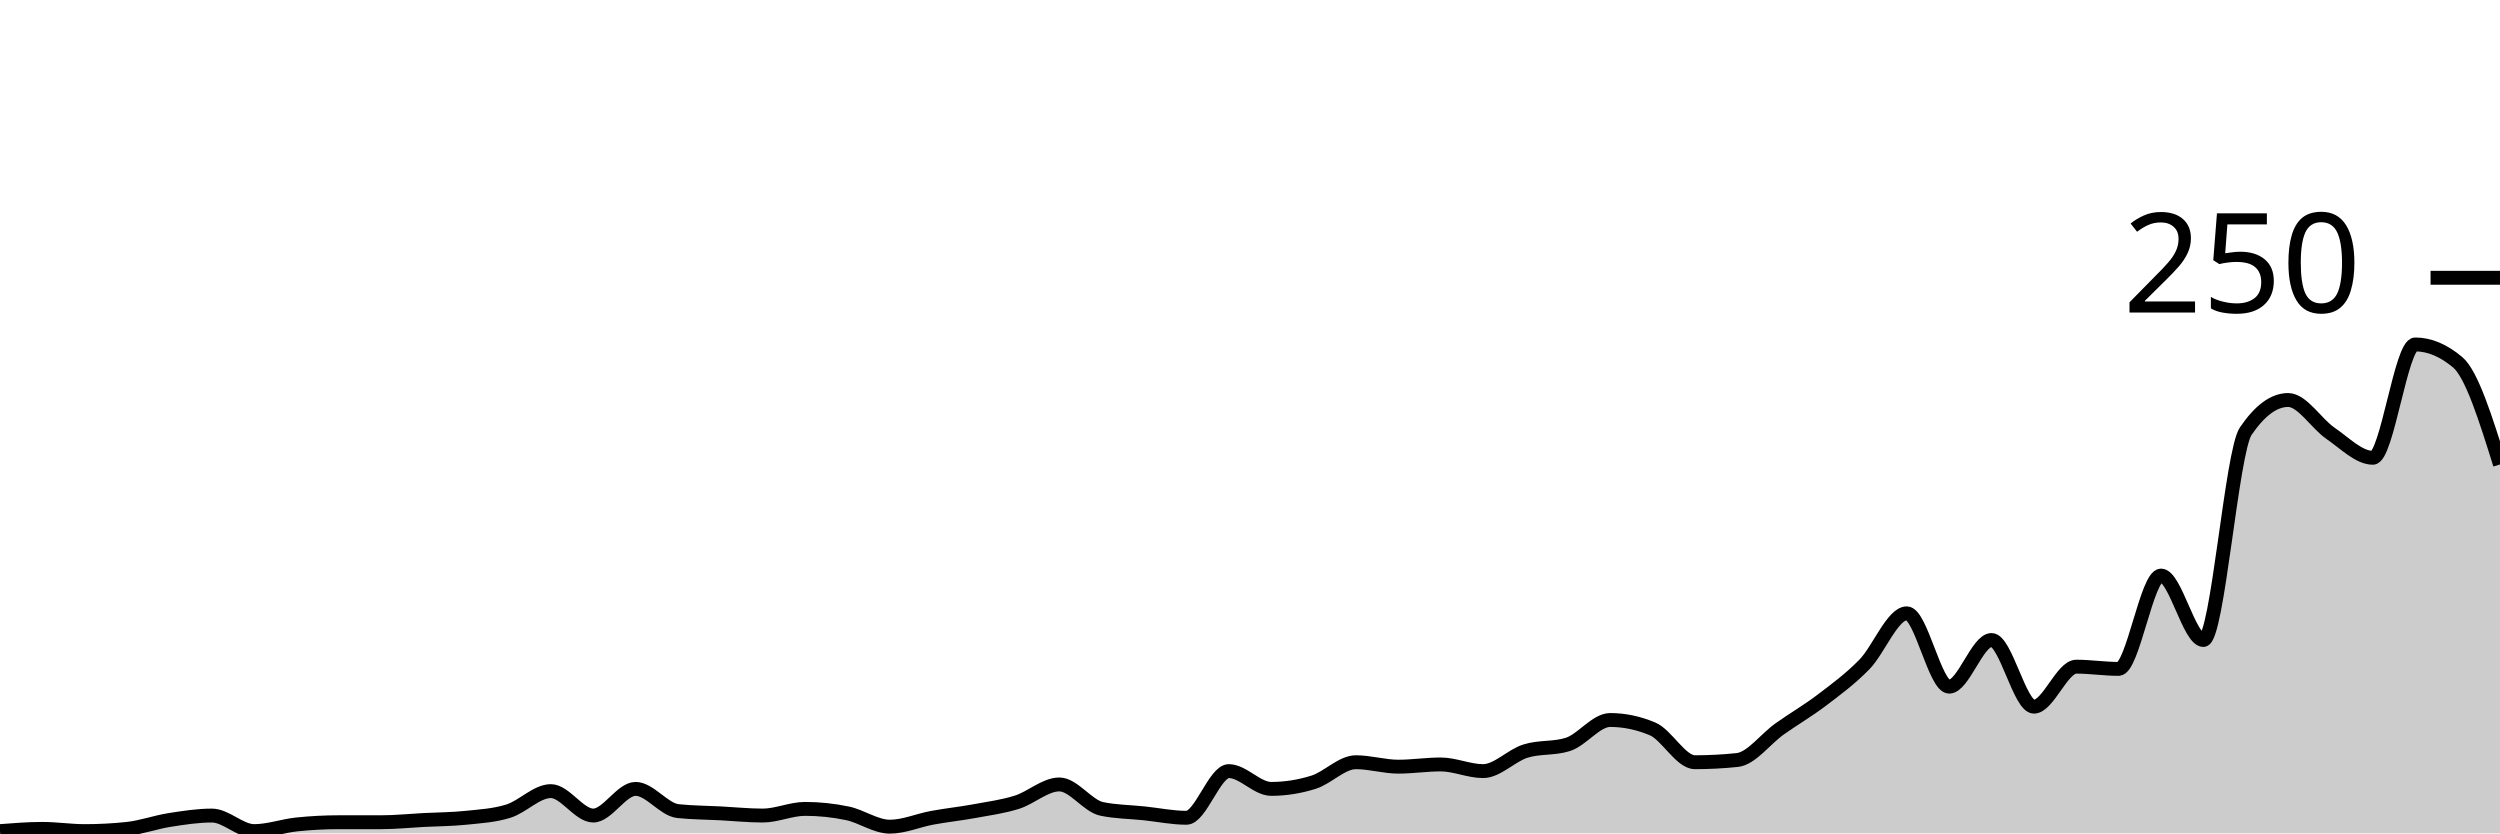
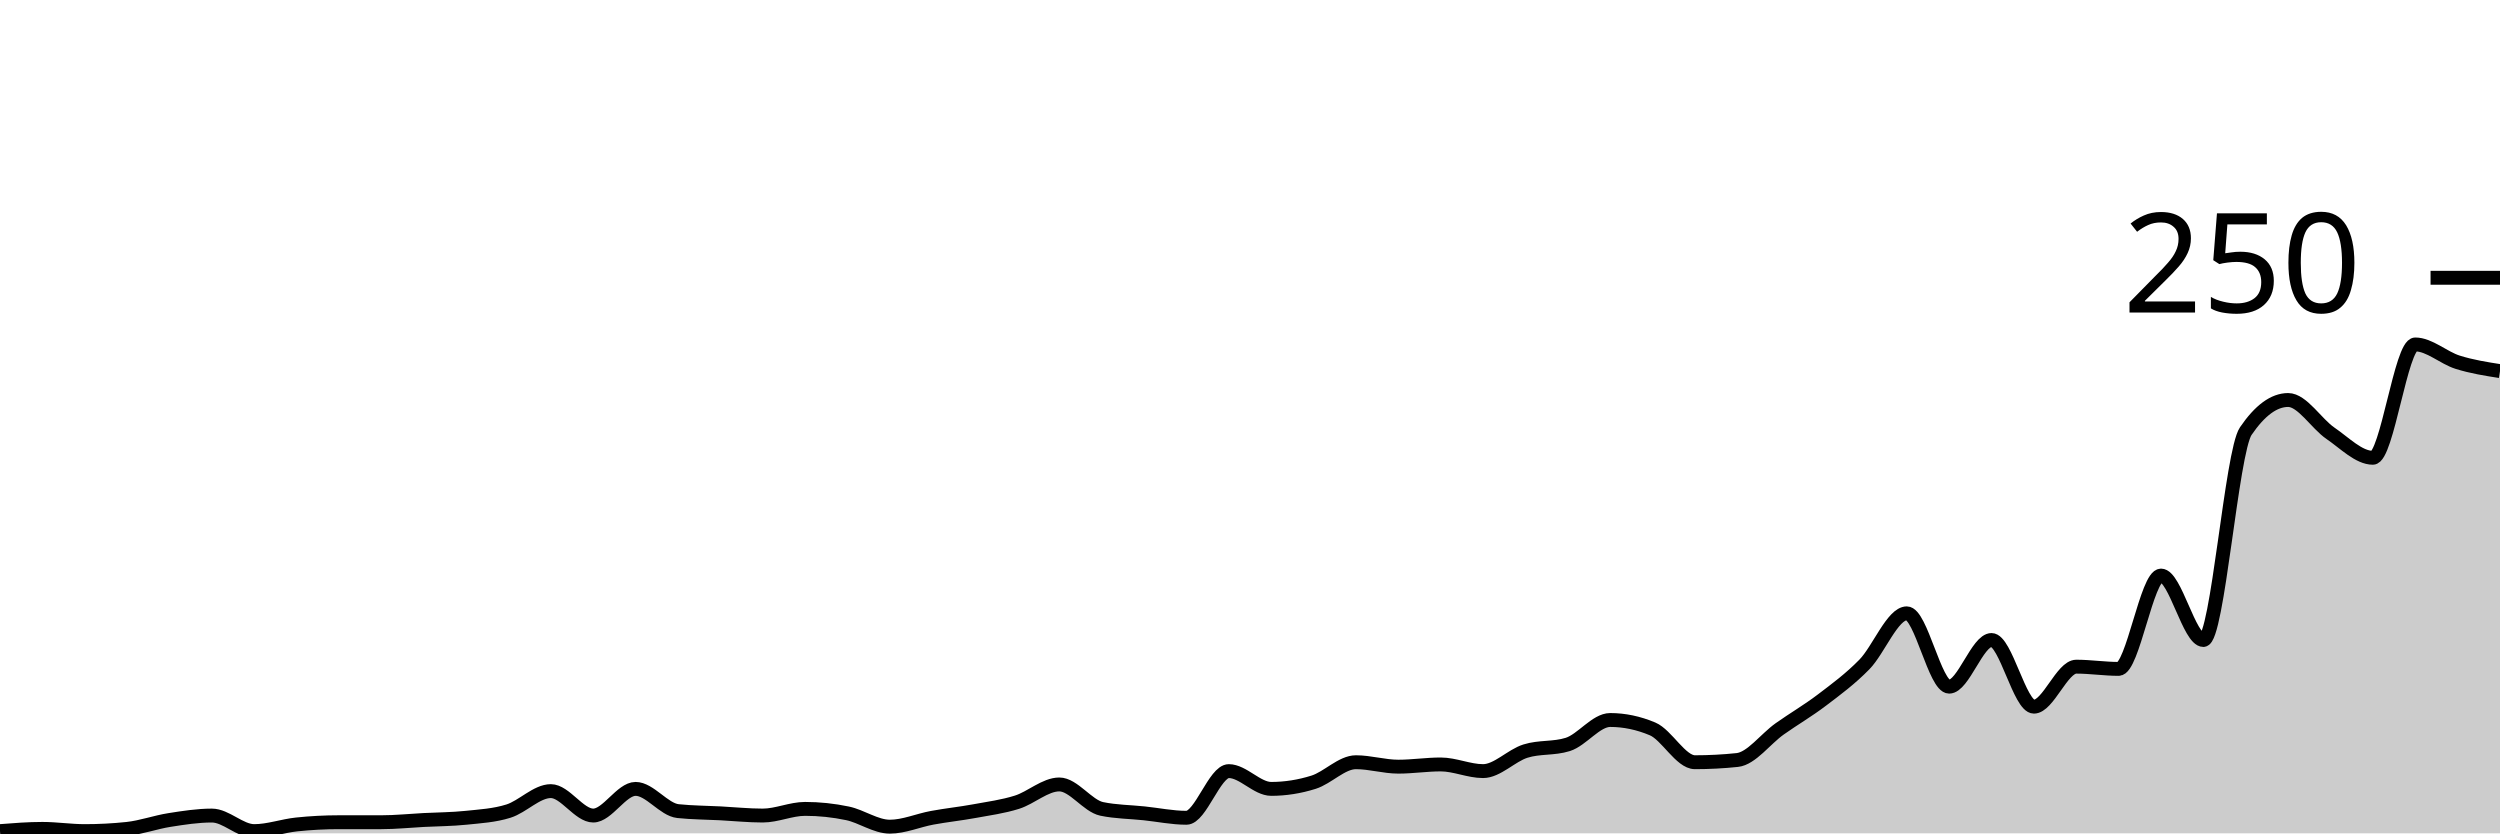
<svg xmlns="http://www.w3.org/2000/svg" viewBox="0 0 180 60">
  <g transform="translate(0,20)">
-     <path class="area" fill="rgba(0, 0, 0, 0.2)" d="M0,39.84C1.017,39.76,2.034,39.68,3.051,39.68C4.068,39.68,5.085,39.84,6.102,39.84C7.119,39.84,8.136,39.787,9.153,39.68C10.169,39.573,11.186,39.2,12.203,39.04C13.22,38.88,14.237,38.72,15.254,38.72C16.271,38.72,17.288,39.84,18.305,39.84C19.322,39.84,20.339,39.467,21.356,39.36C22.373,39.253,23.39,39.2,24.407,39.2C25.424,39.2,26.441,39.2,27.458,39.2C28.475,39.2,29.492,39.093,30.508,39.04C31.525,38.987,32.542,38.987,33.559,38.88C34.576,38.773,35.593,38.72,36.61,38.4C37.627,38.08,38.644,36.96,39.661,36.96C40.678,36.96,41.695,38.72,42.712,38.72C43.729,38.72,44.746,36.8,45.763,36.8C46.78,36.8,47.797,38.293,48.814,38.4C49.831,38.507,50.847,38.507,51.864,38.56C52.881,38.613,53.898,38.72,54.915,38.72C55.932,38.72,56.949,38.24,57.966,38.24C58.983,38.24,60,38.347,61.017,38.56C62.034,38.773,63.051,39.52,64.068,39.52C65.085,39.52,66.102,39.067,67.119,38.88C68.136,38.693,69.153,38.587,70.169,38.4C71.186,38.213,72.203,38.08,73.22,37.76C74.237,37.44,75.254,36.48,76.271,36.48C77.288,36.48,78.305,38.027,79.322,38.24C80.339,38.453,81.356,38.453,82.373,38.56C83.39,38.667,84.407,38.88,85.424,38.88C86.441,38.88,87.458,35.52,88.475,35.52C89.492,35.52,90.508,36.8,91.525,36.8C92.542,36.8,93.559,36.64,94.576,36.32C95.593,36,96.61,34.88,97.627,34.88C98.644,34.88,99.661,35.2,100.678,35.2C101.695,35.2,102.712,35.04,103.729,35.04C104.746,35.04,105.763,35.52,106.78,35.52C107.797,35.52,108.814,34.4,109.831,34.08C110.847,33.76,111.864,33.92,112.881,33.6C113.898,33.28,114.915,31.84,115.932,31.84C116.949,31.84,117.966,32.053,118.983,32.48C120,32.907,121.017,34.88,122.034,34.88C123.051,34.88,124.068,34.827,125.085,34.72C126.102,34.613,127.119,33.2,128.136,32.48C129.153,31.76,130.169,31.173,131.186,30.4C132.203,29.627,133.22,28.88,134.237,27.84C135.254,26.8,136.271,24.16,137.288,24.16C138.305,24.16,139.322,29.44,140.339,29.44C141.356,29.44,142.373,26.08,143.39,26.08C144.407,26.08,145.424,30.88,146.441,30.88C147.458,30.88,148.475,28,149.492,28C150.508,28,151.525,28.16,152.542,28.16C153.559,28.16,154.576,21.44,155.593,21.44C156.61,21.44,157.627,26.08,158.644,26.08C159.661,26.08,160.678,12.533,161.695,11.04C162.712,9.547,163.729,8.8,164.746,8.8C165.763,8.8,166.78,10.507,167.797,11.2C168.814,11.893,169.831,12.96,170.847,12.96C171.864,12.96,172.881,4.8,173.898,4.8C174.915,4.8,175.932,5.227,176.949,6.08C177.966,6.933,178.983,10.187,180,13.44L180,40C178.983,40,177.966,40,176.949,40C175.932,40,174.915,40,173.898,40C172.881,40,171.864,40,170.847,40C169.831,40,168.814,40,167.797,40C166.78,40,165.763,40,164.746,40C163.729,40,162.712,40,161.695,40C160.678,40,159.661,40,158.644,40C157.627,40,156.61,40,155.593,40C154.576,40,153.559,40,152.542,40C151.525,40,150.508,40,149.492,40C148.475,40,147.458,40,146.441,40C145.424,40,144.407,40,143.39,40C142.373,40,141.356,40,140.339,40C139.322,40,138.305,40,137.288,40C136.271,40,135.254,40,134.237,40C133.22,40,132.203,40,131.186,40C130.169,40,129.153,40,128.136,40C127.119,40,126.102,40,125.085,40C124.068,40,123.051,40,122.034,40C121.017,40,120,40,118.983,40C117.966,40,116.949,40,115.932,40C114.915,40,113.898,40,112.881,40C111.864,40,110.847,40,109.831,40C108.814,40,107.797,40,106.78,40C105.763,40,104.746,40,103.729,40C102.712,40,101.695,40,100.678,40C99.661,40,98.644,40,97.627,40C96.61,40,95.593,40,94.576,40C93.559,40,92.542,40,91.525,40C90.508,40,89.492,40,88.475,40C87.458,40,86.441,40,85.424,40C84.407,40,83.39,40,82.373,40C81.356,40,80.339,40,79.322,40C78.305,40,77.288,40,76.271,40C75.254,40,74.237,40,73.22,40C72.203,40,71.186,40,70.169,40C69.153,40,68.136,40,67.119,40C66.102,40,65.085,40,64.068,40C63.051,40,62.034,40,61.017,40C60,40,58.983,40,57.966,40C56.949,40,55.932,40,54.915,40C53.898,40,52.881,40,51.864,40C50.847,40,49.831,40,48.814,40C47.797,40,46.78,40,45.763,40C44.746,40,43.729,40,42.712,40C41.695,40,40.678,40,39.661,40C38.644,40,37.627,40,36.61,40C35.593,40,34.576,40,33.559,40C32.542,40,31.525,40,30.508,40C29.492,40,28.475,40,27.458,40C26.441,40,25.424,40,24.407,40C23.39,40,22.373,40,21.356,40C20.339,40,19.322,40,18.305,40C17.288,40,16.271,40,15.254,40C14.237,40,13.22,40,12.203,40C11.186,40,10.169,40,9.153,40C8.136,40,7.119,40,6.102,40C5.085,40,4.068,40,3.051,40C2.034,40,1.017,40,0,40Z" />
-     <path class="line" stroke="black" fill="none" d="M0,39.84C1.017,39.76,2.034,39.68,3.051,39.68C4.068,39.68,5.085,39.84,6.102,39.84C7.119,39.84,8.136,39.787,9.153,39.68C10.169,39.573,11.186,39.2,12.203,39.04C13.22,38.88,14.237,38.72,15.254,38.72C16.271,38.72,17.288,39.84,18.305,39.84C19.322,39.84,20.339,39.467,21.356,39.36C22.373,39.253,23.39,39.2,24.407,39.2C25.424,39.2,26.441,39.2,27.458,39.2C28.475,39.2,29.492,39.093,30.508,39.04C31.525,38.987,32.542,38.987,33.559,38.88C34.576,38.773,35.593,38.72,36.61,38.4C37.627,38.08,38.644,36.96,39.661,36.96C40.678,36.96,41.695,38.72,42.712,38.72C43.729,38.72,44.746,36.8,45.763,36.8C46.78,36.8,47.797,38.293,48.814,38.4C49.831,38.507,50.847,38.507,51.864,38.56C52.881,38.613,53.898,38.72,54.915,38.72C55.932,38.72,56.949,38.24,57.966,38.24C58.983,38.24,60,38.347,61.017,38.56C62.034,38.773,63.051,39.52,64.068,39.52C65.085,39.52,66.102,39.067,67.119,38.88C68.136,38.693,69.153,38.587,70.169,38.4C71.186,38.213,72.203,38.08,73.22,37.76C74.237,37.44,75.254,36.48,76.271,36.48C77.288,36.48,78.305,38.027,79.322,38.24C80.339,38.453,81.356,38.453,82.373,38.56C83.39,38.667,84.407,38.88,85.424,38.88C86.441,38.88,87.458,35.52,88.475,35.52C89.492,35.52,90.508,36.8,91.525,36.8C92.542,36.8,93.559,36.64,94.576,36.32C95.593,36,96.61,34.88,97.627,34.88C98.644,34.88,99.661,35.2,100.678,35.2C101.695,35.2,102.712,35.04,103.729,35.04C104.746,35.04,105.763,35.52,106.78,35.52C107.797,35.52,108.814,34.4,109.831,34.08C110.847,33.76,111.864,33.92,112.881,33.6C113.898,33.28,114.915,31.84,115.932,31.84C116.949,31.84,117.966,32.053,118.983,32.48C120,32.907,121.017,34.88,122.034,34.88C123.051,34.88,124.068,34.827,125.085,34.72C126.102,34.613,127.119,33.2,128.136,32.48C129.153,31.76,130.169,31.173,131.186,30.4C132.203,29.627,133.22,28.88,134.237,27.84C135.254,26.8,136.271,24.16,137.288,24.16C138.305,24.16,139.322,29.44,140.339,29.44C141.356,29.44,142.373,26.08,143.39,26.08C144.407,26.08,145.424,30.88,146.441,30.88C147.458,30.88,148.475,28,149.492,28C150.508,28,151.525,28.16,152.542,28.16C153.559,28.16,154.576,21.44,155.593,21.44C156.61,21.44,157.627,26.08,158.644,26.08C159.661,26.08,160.678,12.533,161.695,11.04C162.712,9.547,163.729,8.8,164.746,8.8C165.763,8.8,166.78,10.507,167.797,11.2C168.814,11.893,169.831,12.96,170.847,12.96C171.864,12.96,172.881,4.8,173.898,4.8C174.915,4.8,175.932,5.227,176.949,6.08C177.966,6.933,178.983,10.187,180,13.44" />
+     <path class="area" fill="rgba(0, 0, 0, 0.2)" d="M0,39.84C1.017,39.76,2.034,39.68,3.051,39.68C4.068,39.68,5.085,39.84,6.102,39.84C7.119,39.84,8.136,39.787,9.153,39.68C10.169,39.573,11.186,39.2,12.203,39.04C13.22,38.88,14.237,38.72,15.254,38.72C16.271,38.72,17.288,39.84,18.305,39.84C19.322,39.84,20.339,39.467,21.356,39.36C22.373,39.253,23.39,39.2,24.407,39.2C25.424,39.2,26.441,39.2,27.458,39.2C28.475,39.2,29.492,39.093,30.508,39.04C31.525,38.987,32.542,38.987,33.559,38.88C34.576,38.773,35.593,38.72,36.61,38.4C37.627,38.08,38.644,36.96,39.661,36.96C40.678,36.96,41.695,38.72,42.712,38.72C43.729,38.72,44.746,36.8,45.763,36.8C46.78,36.8,47.797,38.293,48.814,38.4C49.831,38.507,50.847,38.507,51.864,38.56C52.881,38.613,53.898,38.72,54.915,38.72C55.932,38.72,56.949,38.24,57.966,38.24C58.983,38.24,60,38.347,61.017,38.56C62.034,38.773,63.051,39.52,64.068,39.52C65.085,39.52,66.102,39.067,67.119,38.88C68.136,38.693,69.153,38.587,70.169,38.4C71.186,38.213,72.203,38.08,73.22,37.76C74.237,37.44,75.254,36.48,76.271,36.48C77.288,36.48,78.305,38.027,79.322,38.24C80.339,38.453,81.356,38.453,82.373,38.56C83.39,38.667,84.407,38.88,85.424,38.88C86.441,38.88,87.458,35.52,88.475,35.52C89.492,35.52,90.508,36.8,91.525,36.8C92.542,36.8,93.559,36.64,94.576,36.32C95.593,36,96.61,34.88,97.627,34.88C98.644,34.88,99.661,35.2,100.678,35.2C101.695,35.2,102.712,35.04,103.729,35.04C104.746,35.04,105.763,35.52,106.78,35.52C107.797,35.52,108.814,34.4,109.831,34.08C110.847,33.76,111.864,33.92,112.881,33.6C113.898,33.28,114.915,31.84,115.932,31.84C116.949,31.84,117.966,32.053,118.983,32.48C120,32.907,121.017,34.88,122.034,34.88C123.051,34.88,124.068,34.827,125.085,34.72C126.102,34.613,127.119,33.2,128.136,32.48C129.153,31.76,130.169,31.173,131.186,30.4C132.203,29.627,133.22,28.88,134.237,27.84C135.254,26.8,136.271,24.16,137.288,24.16C138.305,24.16,139.322,29.44,140.339,29.44C141.356,29.44,142.373,26.08,143.39,26.08C144.407,26.08,145.424,30.88,146.441,30.88C147.458,30.88,148.475,28,149.492,28C150.508,28,151.525,28.16,152.542,28.16C153.559,28.16,154.576,21.44,155.593,21.44C156.61,21.44,157.627,26.08,158.644,26.08C159.661,26.08,160.678,12.533,161.695,11.04C162.712,9.547,163.729,8.8,164.746,8.8C165.763,8.8,166.78,10.507,167.797,11.2C168.814,11.893,169.831,12.96,170.847,12.96C171.864,12.96,172.881,4.8,173.898,4.8C174.915,4.8,175.932,5.76,176.949,6.08C177.966,6.4,178.983,6.56,180,6.72L180,40C178.983,40,177.966,40,176.949,40C175.932,40,174.915,40,173.898,40C172.881,40,171.864,40,170.847,40C169.831,40,168.814,40,167.797,40C166.78,40,165.763,40,164.746,40C163.729,40,162.712,40,161.695,40C160.678,40,159.661,40,158.644,40C157.627,40,156.61,40,155.593,40C154.576,40,153.559,40,152.542,40C151.525,40,150.508,40,149.492,40C148.475,40,147.458,40,146.441,40C145.424,40,144.407,40,143.39,40C142.373,40,141.356,40,140.339,40C139.322,40,138.305,40,137.288,40C136.271,40,135.254,40,134.237,40C133.22,40,132.203,40,131.186,40C130.169,40,129.153,40,128.136,40C127.119,40,126.102,40,125.085,40C124.068,40,123.051,40,122.034,40C121.017,40,120,40,118.983,40C117.966,40,116.949,40,115.932,40C114.915,40,113.898,40,112.881,40C111.864,40,110.847,40,109.831,40C108.814,40,107.797,40,106.78,40C105.763,40,104.746,40,103.729,40C102.712,40,101.695,40,100.678,40C99.661,40,98.644,40,97.627,40C96.61,40,95.593,40,94.576,40C93.559,40,92.542,40,91.525,40C90.508,40,89.492,40,88.475,40C87.458,40,86.441,40,85.424,40C84.407,40,83.39,40,82.373,40C81.356,40,80.339,40,79.322,40C78.305,40,77.288,40,76.271,40C75.254,40,74.237,40,73.22,40C72.203,40,71.186,40,70.169,40C69.153,40,68.136,40,67.119,40C66.102,40,65.085,40,64.068,40C63.051,40,62.034,40,61.017,40C60,40,58.983,40,57.966,40C56.949,40,55.932,40,54.915,40C53.898,40,52.881,40,51.864,40C50.847,40,49.831,40,48.814,40C47.797,40,46.78,40,45.763,40C44.746,40,43.729,40,42.712,40C41.695,40,40.678,40,39.661,40C38.644,40,37.627,40,36.61,40C35.593,40,34.576,40,33.559,40C32.542,40,31.525,40,30.508,40C29.492,40,28.475,40,27.458,40C26.441,40,25.424,40,24.407,40C23.39,40,22.373,40,21.356,40C20.339,40,19.322,40,18.305,40C17.288,40,16.271,40,15.254,40C14.237,40,13.22,40,12.203,40C11.186,40,10.169,40,9.153,40C8.136,40,7.119,40,6.102,40C5.085,40,4.068,40,3.051,40C2.034,40,1.017,40,0,40Z" />
+     <path class="line" stroke="black" fill="none" d="M0,39.84C1.017,39.76,2.034,39.68,3.051,39.68C4.068,39.68,5.085,39.84,6.102,39.84C7.119,39.84,8.136,39.787,9.153,39.68C10.169,39.573,11.186,39.2,12.203,39.04C13.22,38.88,14.237,38.72,15.254,38.72C16.271,38.72,17.288,39.84,18.305,39.84C19.322,39.84,20.339,39.467,21.356,39.36C22.373,39.253,23.39,39.2,24.407,39.2C25.424,39.2,26.441,39.2,27.458,39.2C28.475,39.2,29.492,39.093,30.508,39.04C31.525,38.987,32.542,38.987,33.559,38.88C34.576,38.773,35.593,38.72,36.61,38.4C37.627,38.08,38.644,36.96,39.661,36.96C40.678,36.96,41.695,38.72,42.712,38.72C43.729,38.72,44.746,36.8,45.763,36.8C46.78,36.8,47.797,38.293,48.814,38.4C49.831,38.507,50.847,38.507,51.864,38.56C52.881,38.613,53.898,38.72,54.915,38.72C55.932,38.72,56.949,38.24,57.966,38.24C58.983,38.24,60,38.347,61.017,38.56C62.034,38.773,63.051,39.52,64.068,39.52C65.085,39.52,66.102,39.067,67.119,38.88C68.136,38.693,69.153,38.587,70.169,38.4C71.186,38.213,72.203,38.08,73.22,37.76C74.237,37.44,75.254,36.48,76.271,36.48C77.288,36.48,78.305,38.027,79.322,38.24C80.339,38.453,81.356,38.453,82.373,38.56C83.39,38.667,84.407,38.88,85.424,38.88C86.441,38.88,87.458,35.52,88.475,35.52C89.492,35.52,90.508,36.8,91.525,36.8C92.542,36.8,93.559,36.64,94.576,36.32C95.593,36,96.61,34.88,97.627,34.88C98.644,34.88,99.661,35.2,100.678,35.2C101.695,35.2,102.712,35.04,103.729,35.04C104.746,35.04,105.763,35.52,106.78,35.52C107.797,35.52,108.814,34.4,109.831,34.08C110.847,33.76,111.864,33.92,112.881,33.6C113.898,33.28,114.915,31.84,115.932,31.84C116.949,31.84,117.966,32.053,118.983,32.48C120,32.907,121.017,34.88,122.034,34.88C123.051,34.88,124.068,34.827,125.085,34.72C126.102,34.613,127.119,33.2,128.136,32.48C129.153,31.76,130.169,31.173,131.186,30.4C132.203,29.627,133.22,28.88,134.237,27.84C135.254,26.8,136.271,24.16,137.288,24.16C138.305,24.16,139.322,29.44,140.339,29.44C141.356,29.44,142.373,26.08,143.39,26.08C144.407,26.08,145.424,30.88,146.441,30.88C147.458,30.88,148.475,28,149.492,28C150.508,28,151.525,28.16,152.542,28.16C153.559,28.16,154.576,21.44,155.593,21.44C156.61,21.44,157.627,26.08,158.644,26.08C159.661,26.08,160.678,12.533,161.695,11.04C162.712,9.547,163.729,8.8,164.746,8.8C165.763,8.8,166.78,10.507,167.797,11.2C168.814,11.893,169.831,12.96,170.847,12.96C171.864,12.96,172.881,4.8,173.898,4.8C174.915,4.8,175.932,5.76,176.949,6.08C177.966,6.4,178.983,6.56,180,6.72" />
    <path class="axis-ceiling" stroke-width="1" stroke="black" fill="none" d="M175,0L180,0" />
    <text class="axis-ceiling-label" font-family="sans-serif" text-anchor="end" font-size="10px" x="170" y="2.5">250</text>
  </g>
</svg>
